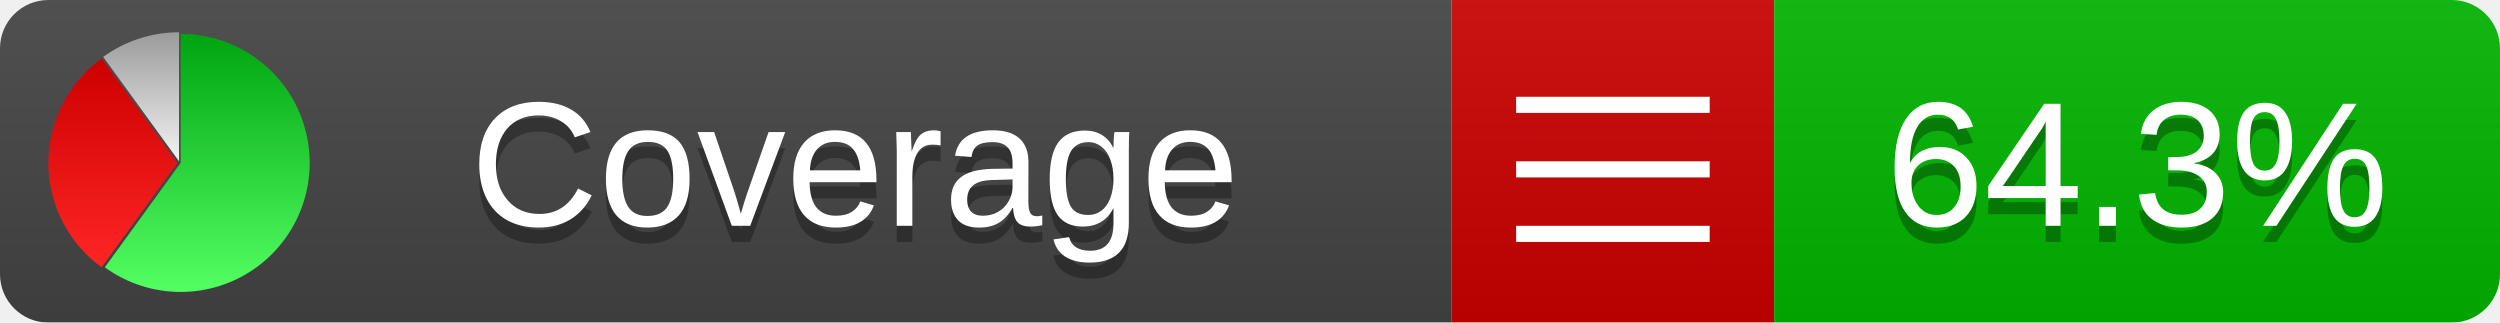
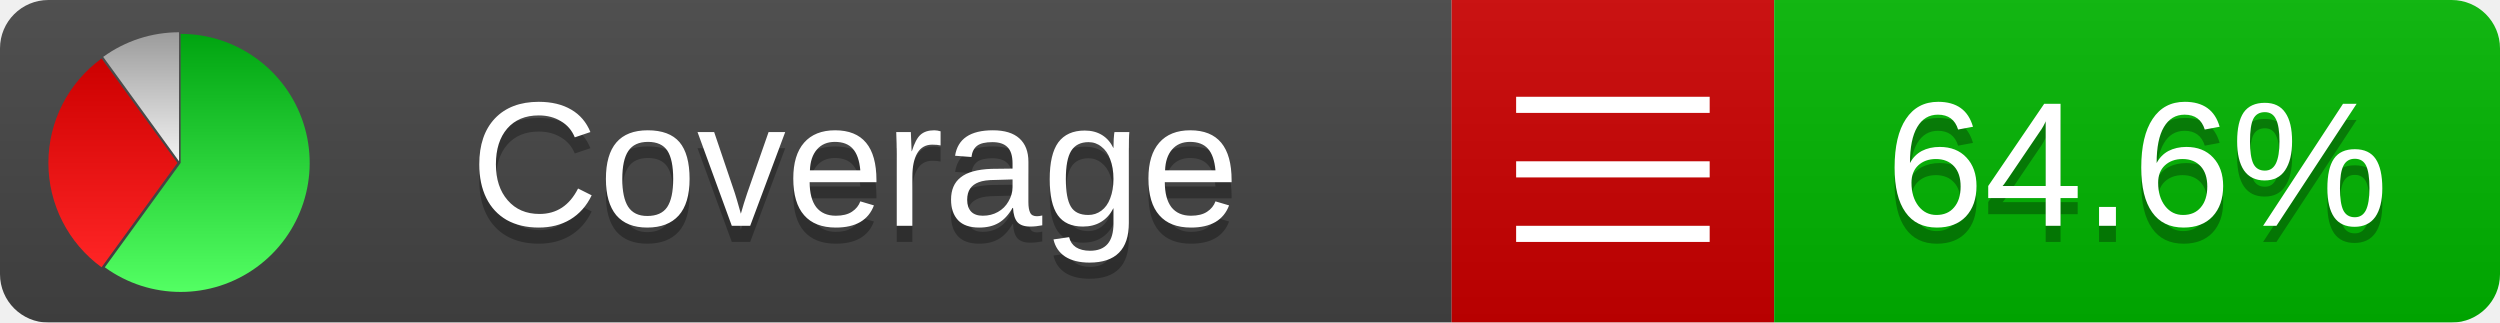
<svg xmlns="http://www.w3.org/2000/svg" xmlns:xlink="http://www.w3.org/1999/xlink" width="155" height="20">
  <style type="text/css">
          
            @keyframes fadeout {
              0 % { visibility: visible; opacity: 1; }
              40% { visibility: visible; opacity: 1; }
              50% { visibility: hidden; opacity: 0; }
              90% { visibility: hidden; opacity: 0; }
              100% { visibility: visible; opacity: 1; }
            }
            @keyframes fadein {
              0% { visibility: hidden; opacity: 0; }
              40% { visibility: hidden; opacity: 0; }
              50% { visibility: visible; opacity: 1; }
              90% { visibility: visible; opacity: 1; }
              100% { visibility: hidden; opacity: 0; }
            }
            .linecoverage {
                animation-duration: 10s;
                animation-name: fadeout;
                animation-iteration-count: infinite;
            }
            .branchcoverage {
                animation-duration: 10s;
                animation-name: fadein;
                animation-iteration-count: infinite;
            }
          
    </style>
  <defs>
    <linearGradient id="gradient" x2="0" y2="100%">
      <stop offset="0" stop-color="#bbb" stop-opacity=".1" />
      <stop offset="1" stop-opacity=".1" />
    </linearGradient>
    <linearGradient id="green" x2="0" y2="100%">
      <stop offset="0" stop-color="#00A410" />
      <stop offset="1" stop-color="#53FF63" />
    </linearGradient>
    <linearGradient id="red" x2="0" y2="100%">
      <stop offset="0" stop-color="#C00" />
      <stop offset="1" stop-color="#FF2525" />
    </linearGradient>
    <linearGradient id="gray" x2="0" y2="100%">
      <stop offset="0" stop-color="#9B9B9B" />
      <stop offset="1" stop-color="#F3F3F3" />
    </linearGradient>
    <mask id="mask">
      <rect width="155" height="20" rx="3" fill="#fff" />
    </mask>
    <g id="icon">
      <path style="fill:url(#green);" d="M205,202.5 l0,-200 a200,200 0 1,1 -117.558,361.803 z" />
      <path style="fill:url(#red);" d="M200,202.5 l-117.558,161.803 a200,200 0 0,1 0,-323.607 z" />
      <path style="fill:url(#gray);" d="M202.5,200 l-117.558,-161.803 a200,200 0 0,1 117.558,-38.196 z" />
    </g>
  </defs>
  <g mask="url(#mask)">
    <rect x="0" y="0" width="90" height="20" fill="#444" />
    <rect x="90" y="0" width="20" height="20" fill="#c00" />
    <rect x="110" y="0" width="45" height="20" fill="#00B600" />
    <rect x="0" y="0" width="155" height="20" fill="url(#gradient)" />
  </g>
  <g>
    <path class="" stroke="#fff" d="M94 6.5 h12 M94 10.5 h12 M94 14.5 h12" />
  </g>
  <g fill="#fff" text-anchor="middle" font-family="Verdana,Arial,Geneva,sans-serif" font-size="11">
    <a xlink:href="https://github.com/danielpalme/ReportGenerator" target="_top">
      <use xlink:href="#icon" transform="translate(3,2) scale(.04)" />
    </a>
    <text x="53" y="15" fill="#010101" fill-opacity=".3">Coverage</text>
    <text x="53" y="14" fill="#fff">Coverage</text>
-     <text class="" x="132.5" y="15" fill="#010101" fill-opacity=".3">64.3%</text>
-     <text class="" x="132.5" y="14">64.3%</text>
+     <text class="" x="132.5" y="15" fill="#010101" fill-opacity=".3">64.6%</text>
+     <text class="" x="132.5" y="14">64.6%</text>
  </g>
  <g>
    <rect class="" x="90" y="0" width="65" height="20" fill-opacity="0" />
  </g>
</svg>
